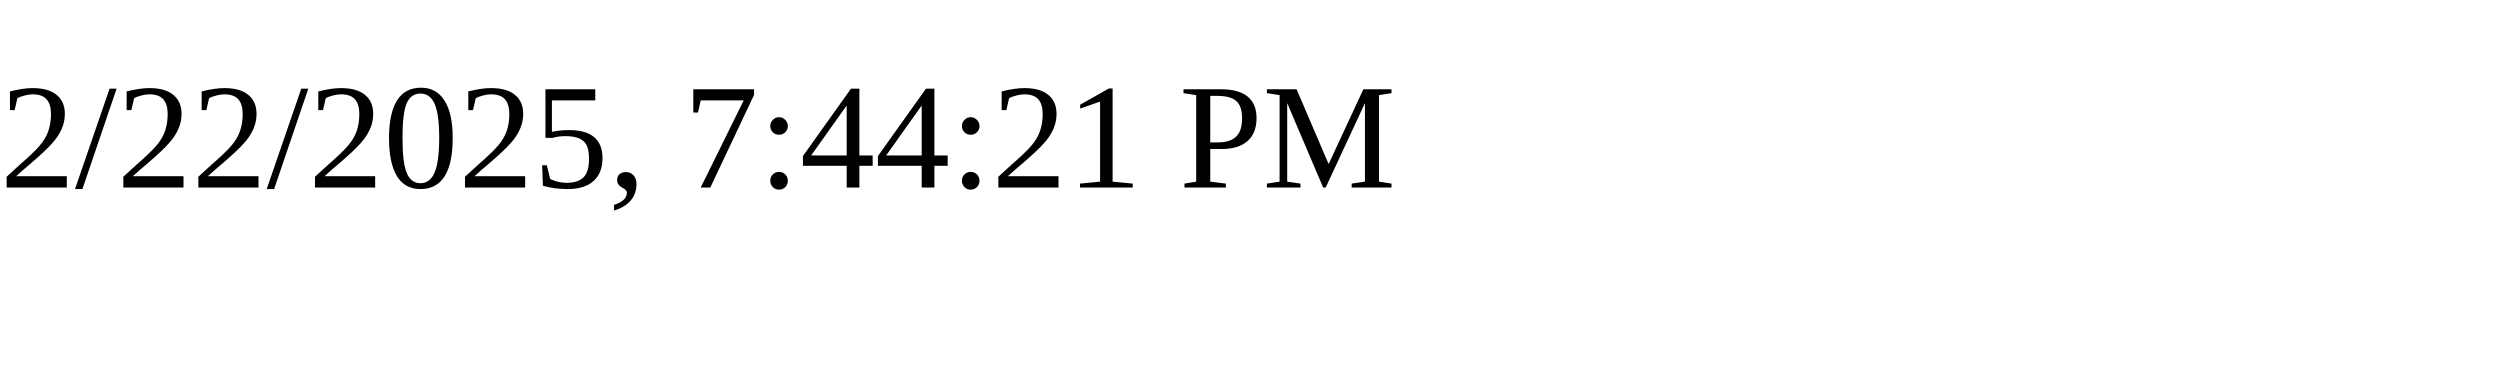
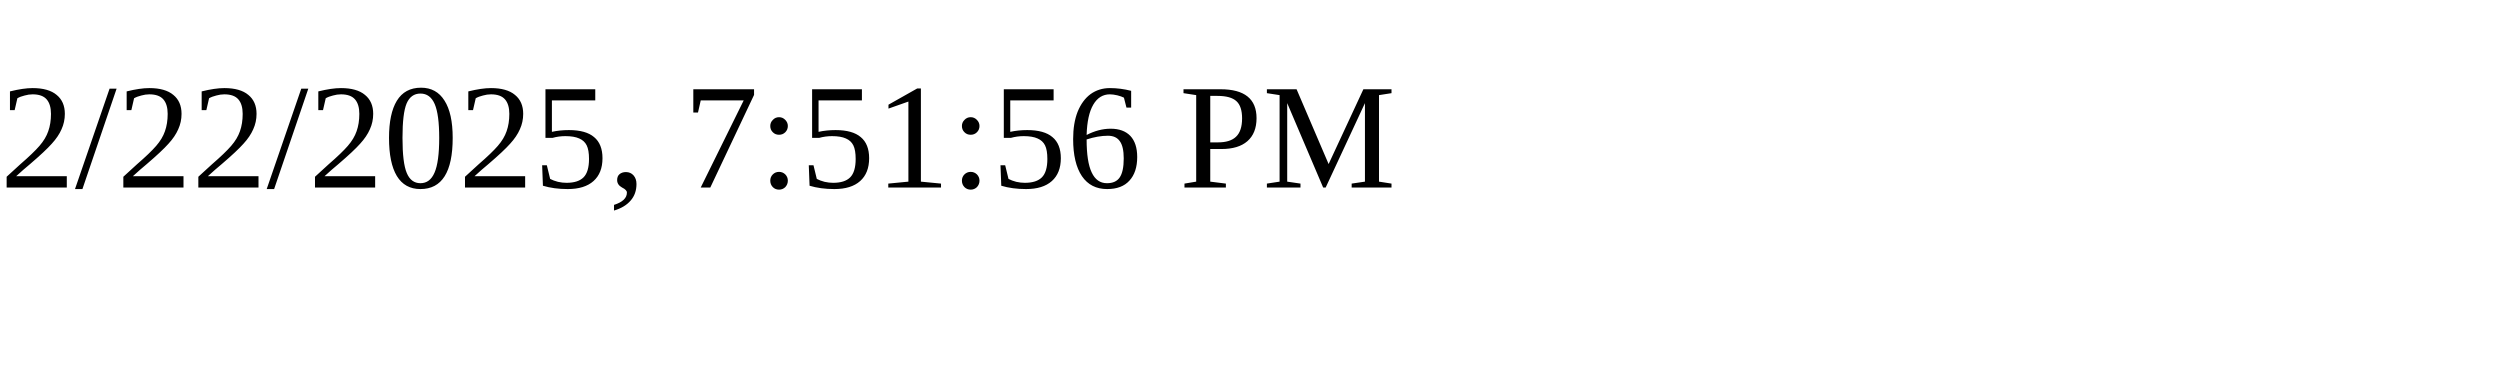
<svg xmlns="http://www.w3.org/2000/svg" height="30" width="200">
-   <text x="0" y="15">2/22/2025, 7:44:21 PM</text>
+   <text x="0" y="15">2/22/2025, 7:51:56 PM</text>
</svg>
